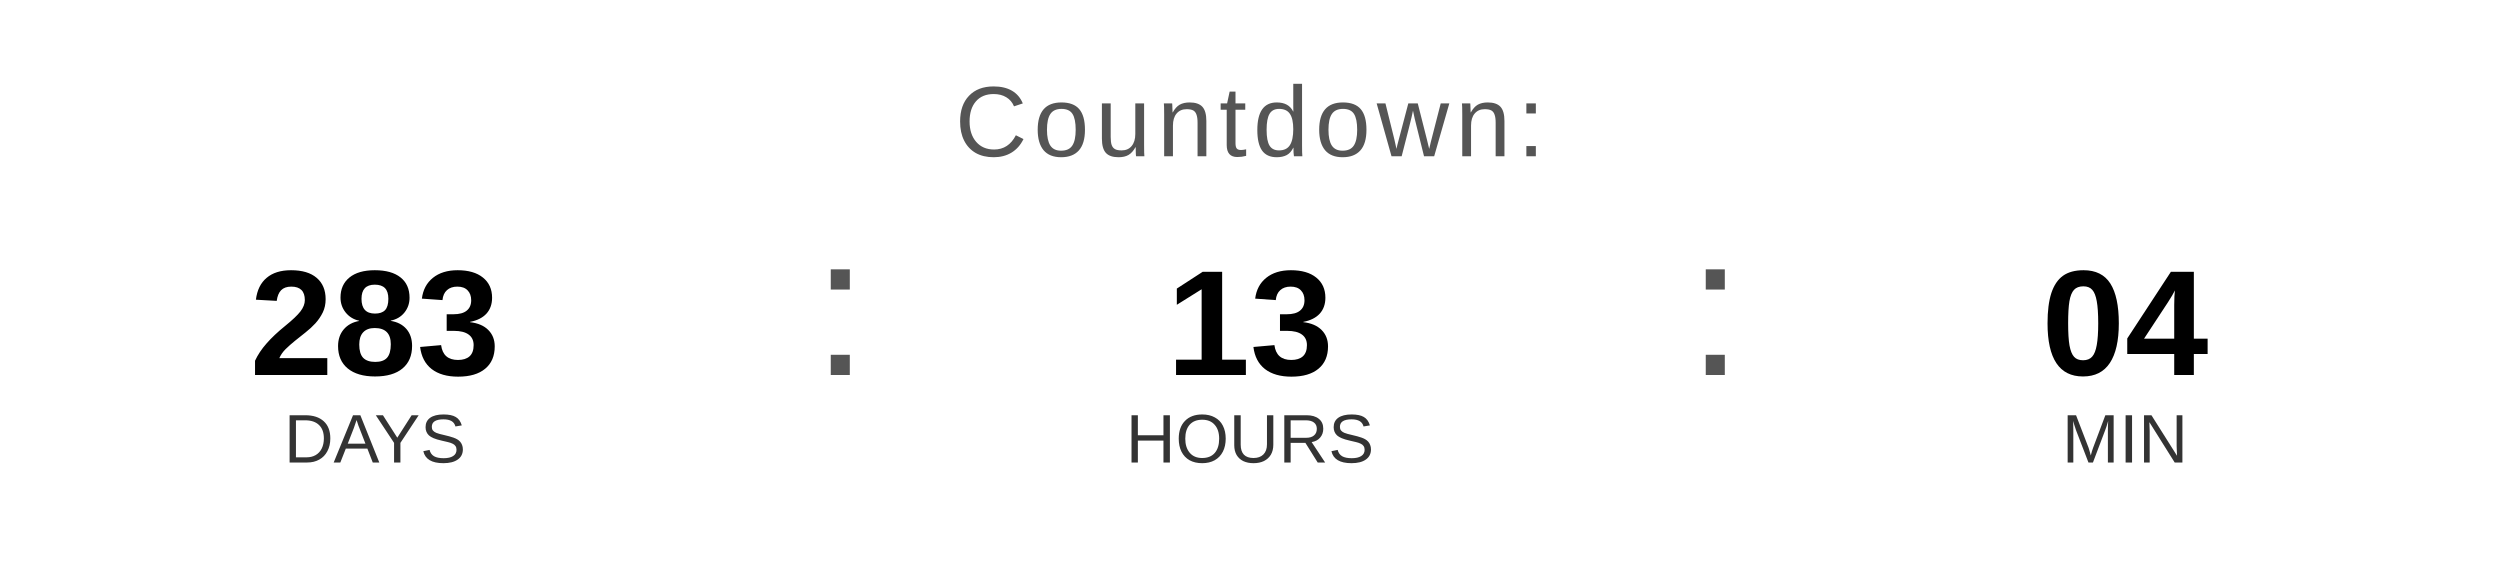
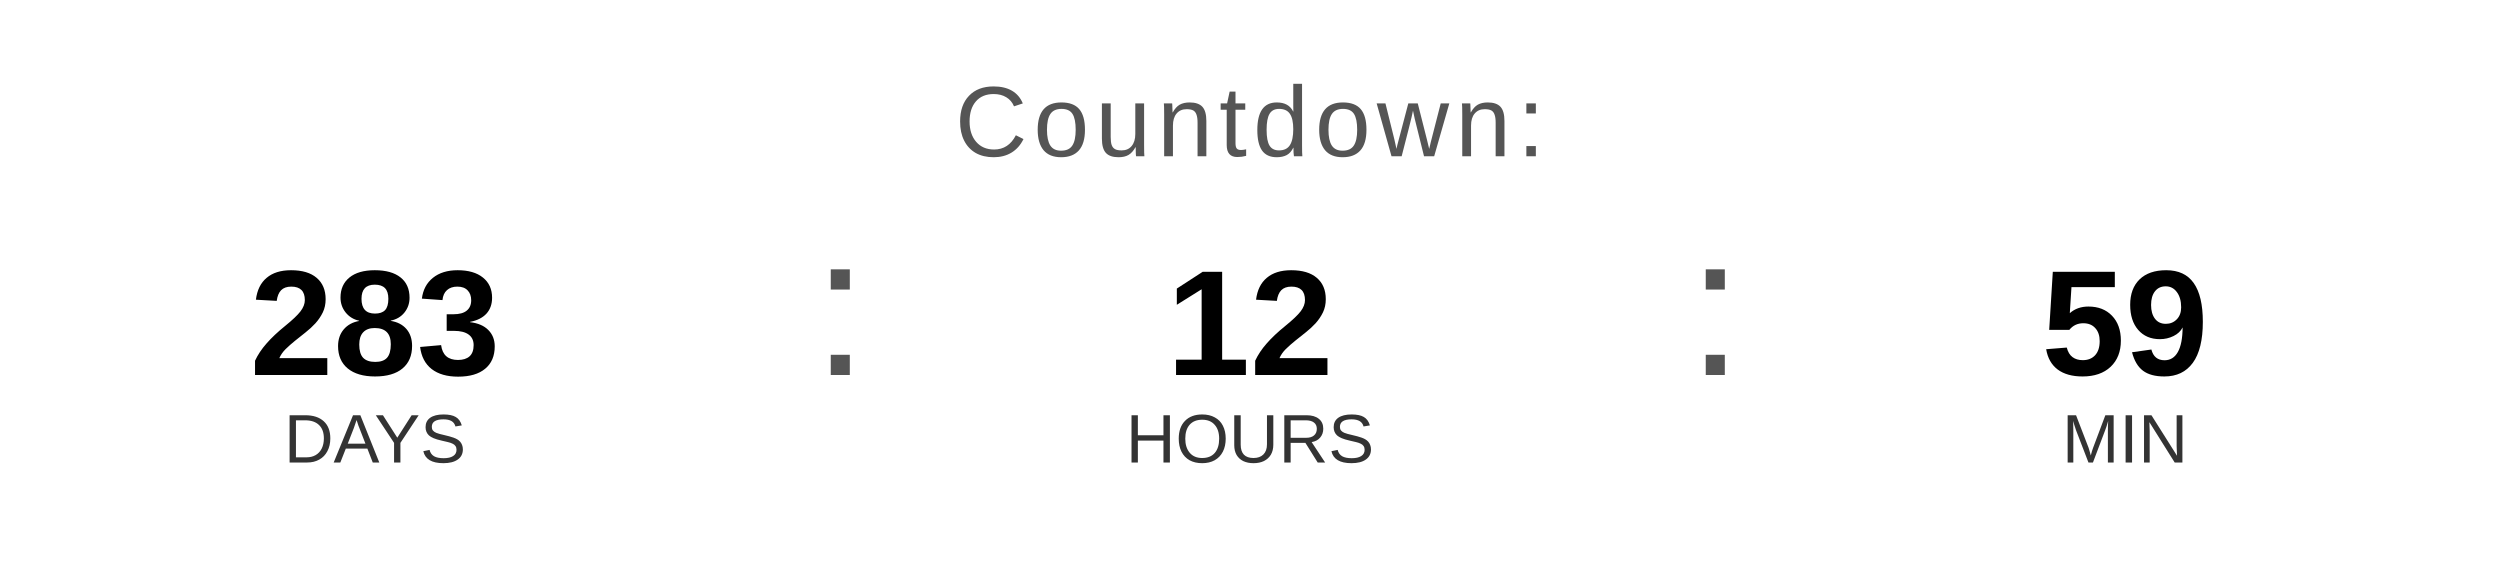
<svg xmlns="http://www.w3.org/2000/svg" width="400" height="90" viewBox="0 0 400 90">
  <text x="200" y="25" font-family="Arial, Helvetica, sans-serif" font-size="16" fill="#555555" text-anchor="middle" letter-spacing="1">
    Countdown:
  </text>
  <text x="60" y="60" font-family="Arial, Helvetica, sans-serif" font-size="24" font-weight="bold" fill="#000000" text-anchor="middle">283</text>
  <text x="60" y="74" font-family="Arial, Helvetica, sans-serif" font-size="11" fill="#333333" text-anchor="middle">DAYS</text>
  <text x="130" y="60" font-family="Arial, sans-serif" font-size="32" fill="#555555">:</text>
-   <text x="200" y="60" font-family="Arial, Helvetica, sans-serif" font-size="24" font-weight="bold" fill="#000000" text-anchor="middle">13</text>
+   <text x="200" y="60" font-family="Arial, Helvetica, sans-serif" font-size="24" font-weight="bold" fill="#000000" text-anchor="middle">12</text>
  <text x="200" y="74" font-family="Arial, Helvetica, sans-serif" font-size="11" fill="#333333" text-anchor="middle">HOURS</text>
  <text x="270" y="60" font-family="Arial, sans-serif" font-size="32" fill="#555555">:</text>
-   <text x="340" y="60" font-family="Arial, Helvetica, sans-serif" font-size="24" font-weight="bold" fill="#000000" text-anchor="middle">04</text>
+   <text x="340" y="60" font-family="Arial, Helvetica, sans-serif" font-size="24" font-weight="bold" fill="#000000" text-anchor="middle">59</text>
  <text x="340" y="74" font-family="Arial, Helvetica, sans-serif" font-size="11" fill="#333333" text-anchor="middle">MIN</text>
</svg>
